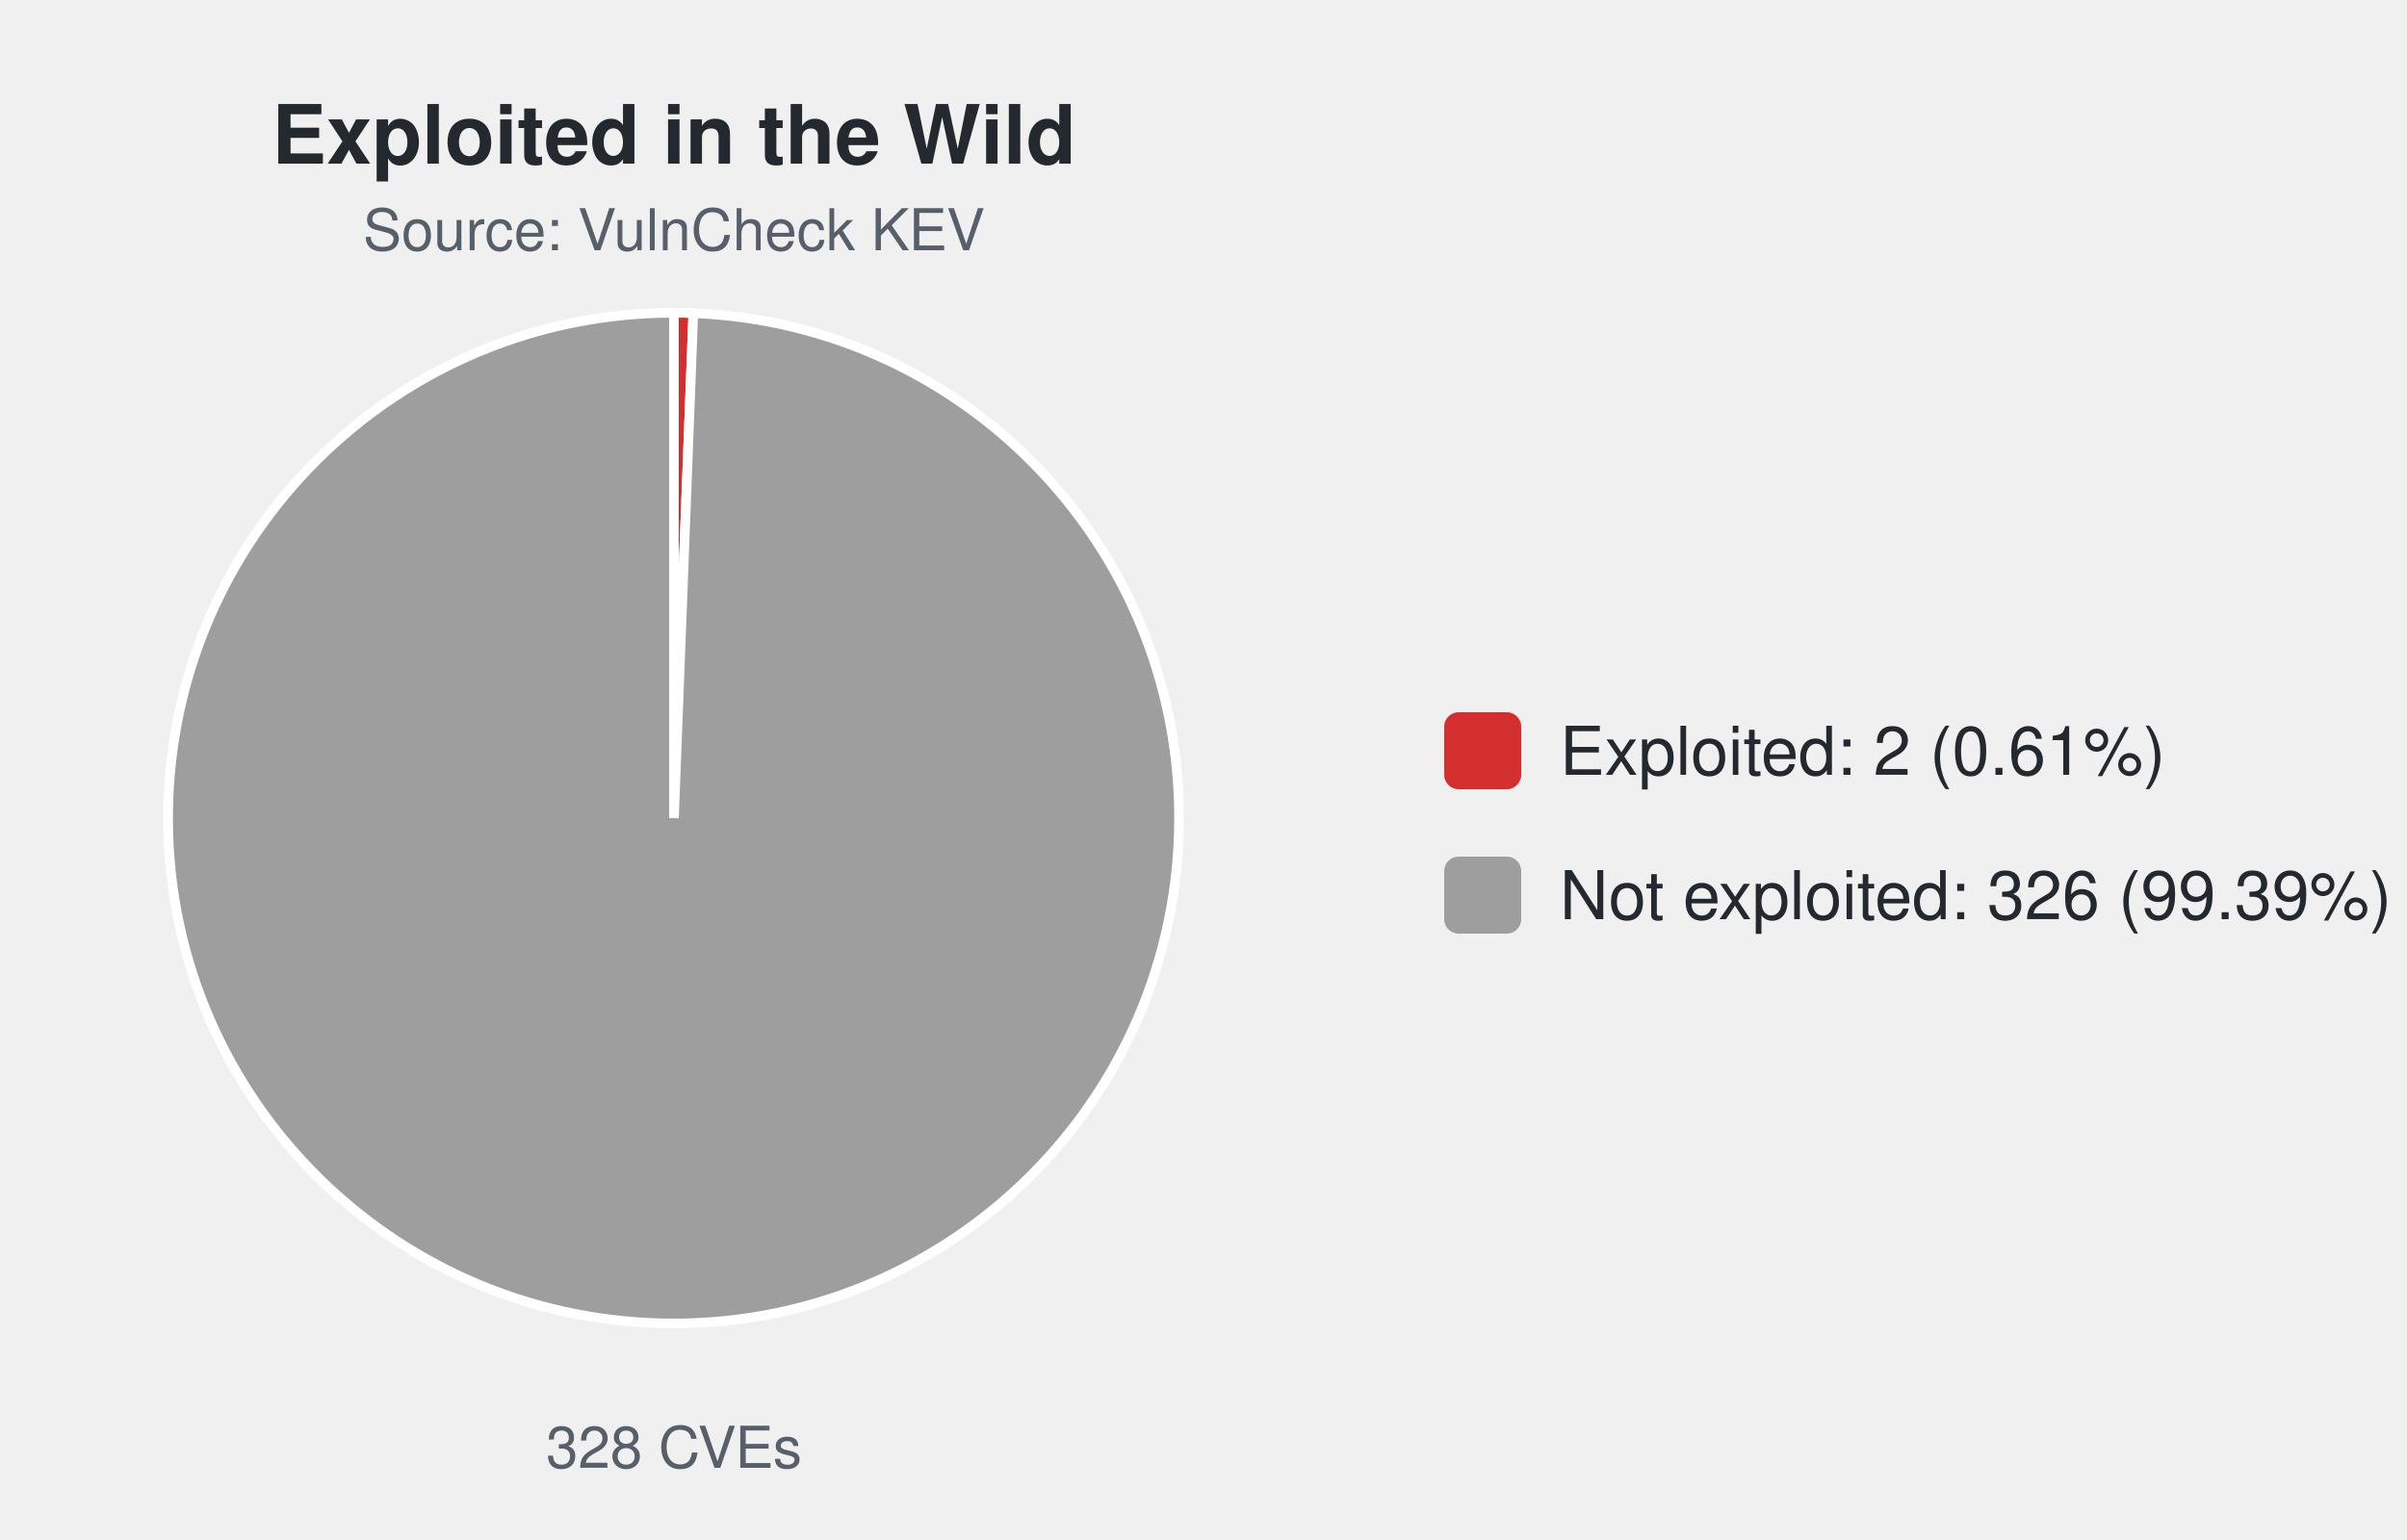
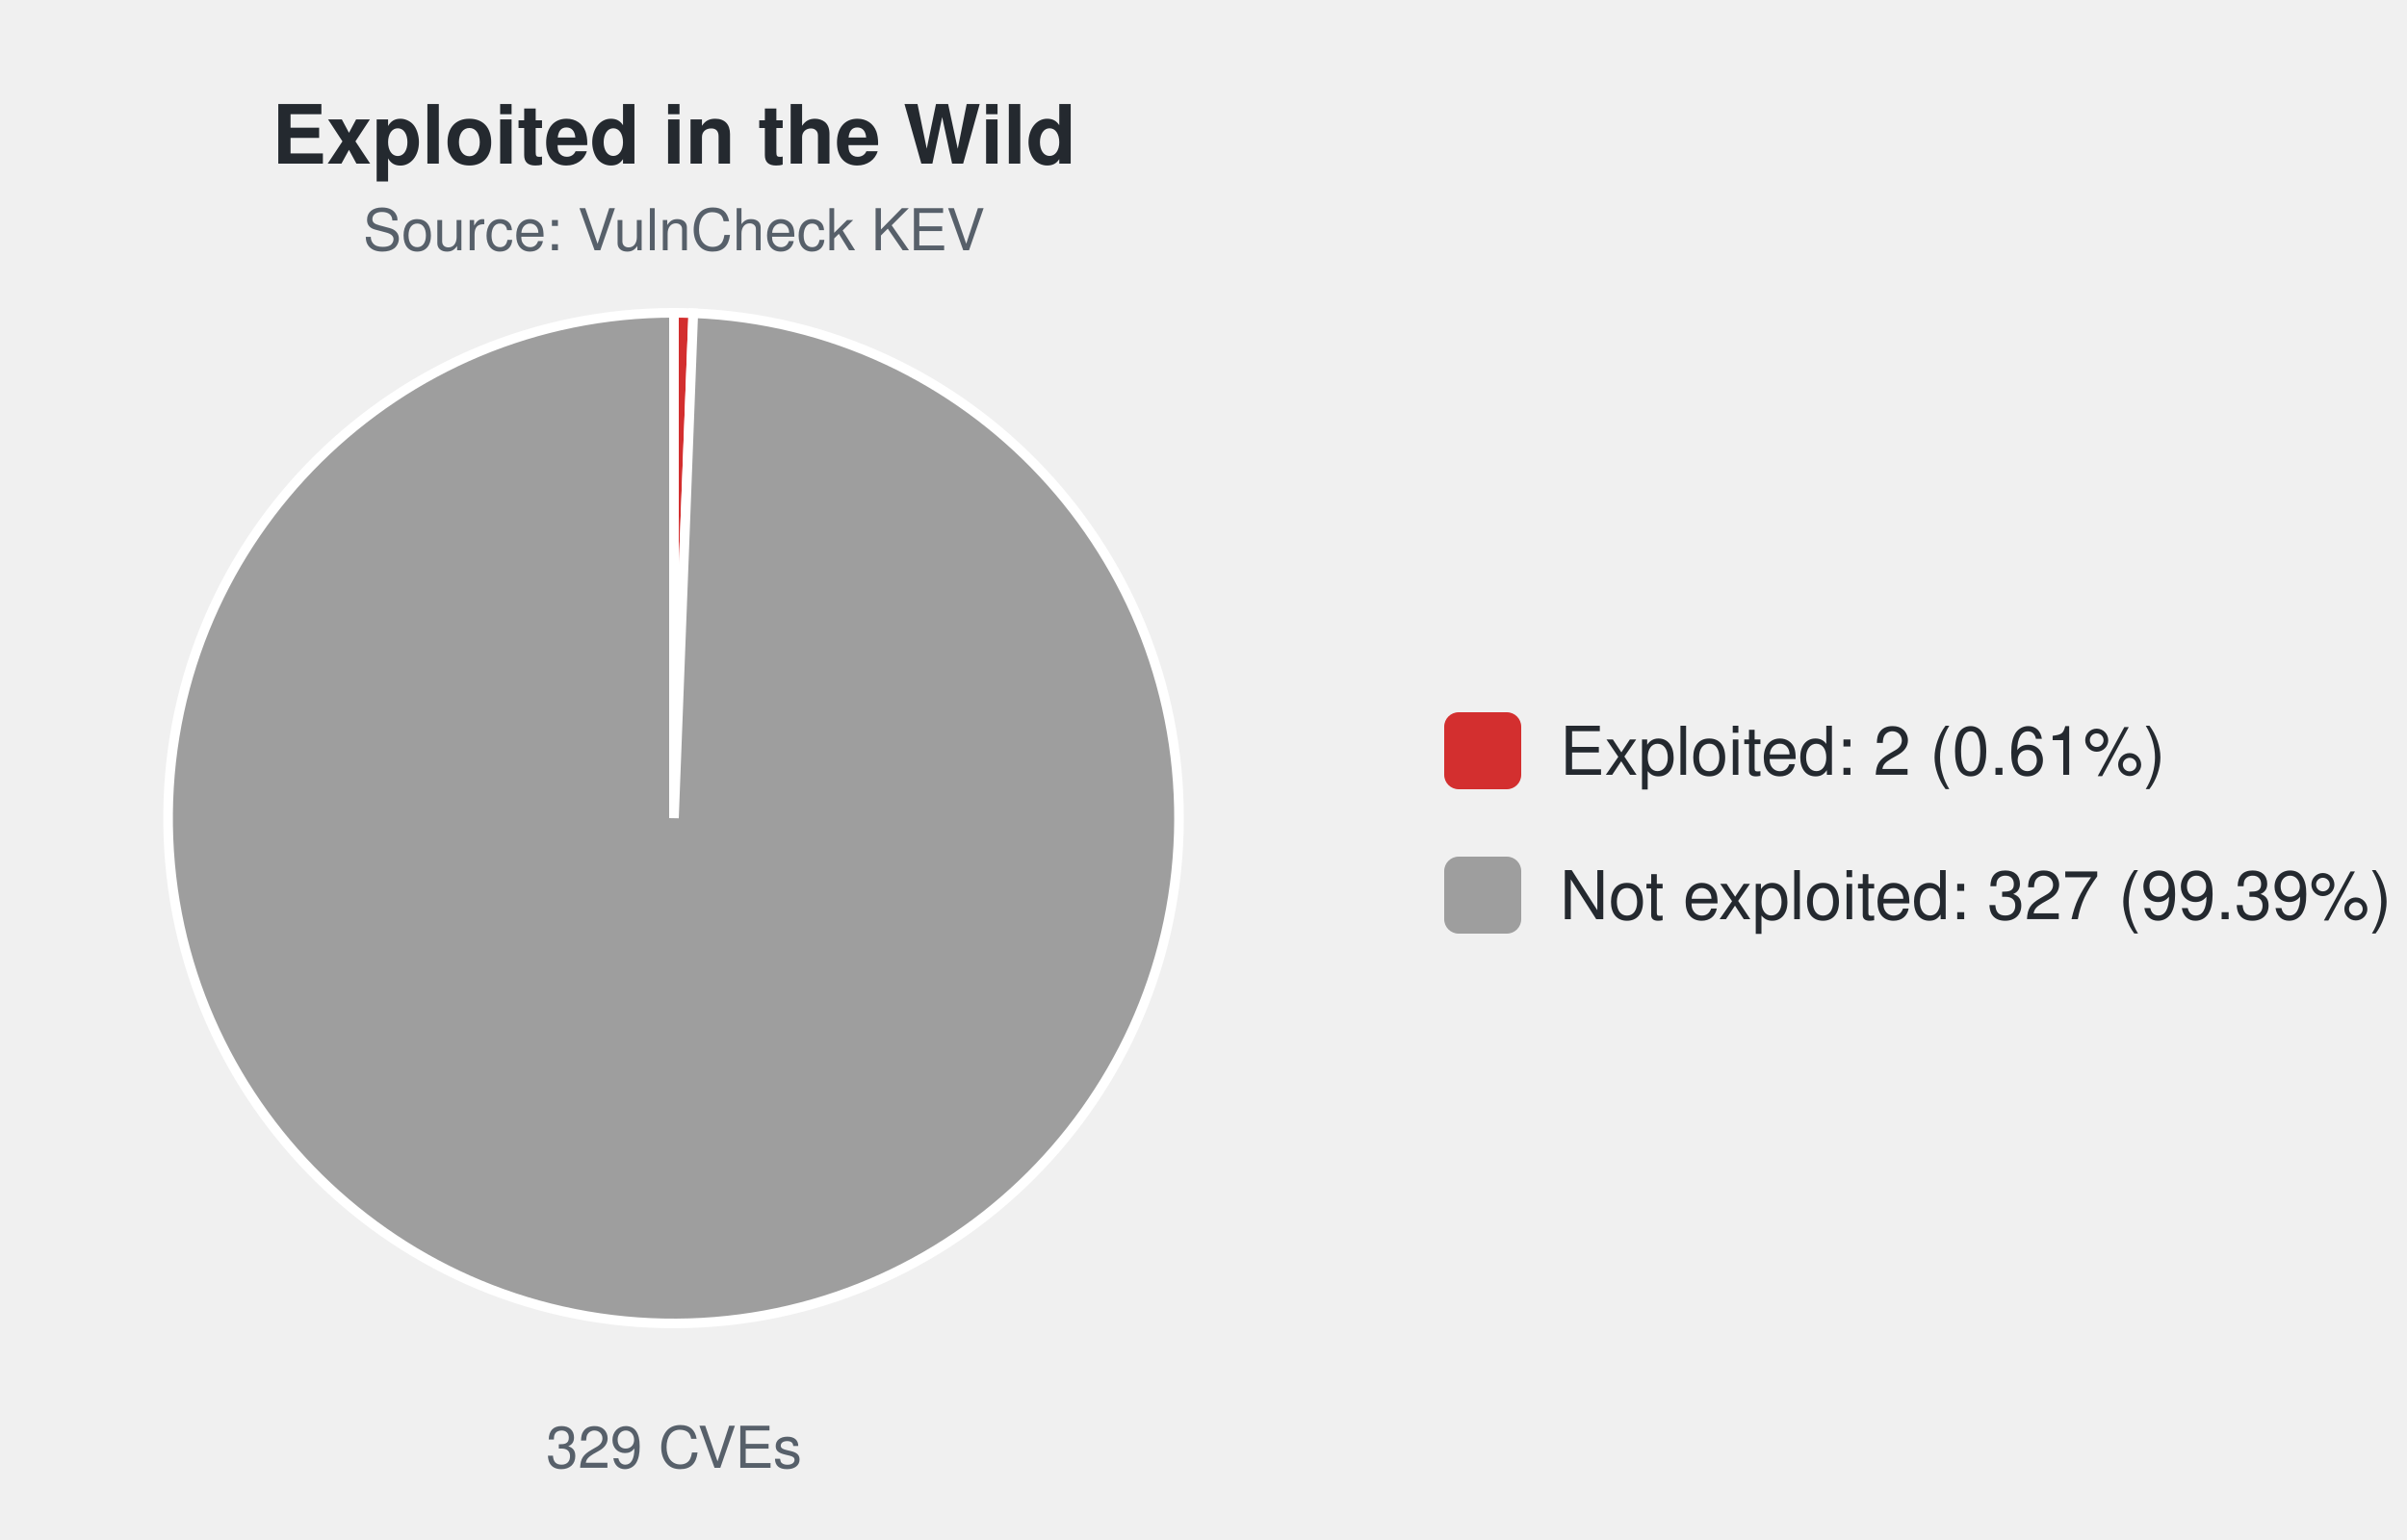
<svg xmlns="http://www.w3.org/2000/svg" width="500" height="320" viewBox="0 0 500 320" font-family="-apple-system,Segoe UI,Helvetica,Arial,sans-serif">
  <text x="140.0" y="34" font-size="17" font-weight="600" text-anchor="middle" fill="#24292f">Exploited in the Wild</text>
  <text x="140.0" y="52" font-size="12" text-anchor="middle" fill="#57606a">Source: VulnCheck KEV</text>
-   <path d="M140.00,170.00 L140.00,65.00 A105.0,105.0 0 0 1 144.02,65.08 Z" fill="#d32f2f" stroke="#ffffff" stroke-width="2" />
-   <path d="M140.00,170.00 L144.02,65.08 A105.0,105.0 0 1 1 140.00,65.00 Z" fill="#9e9e9e" stroke="#ffffff" stroke-width="2" />
-   <text x="140.0" y="305" font-size="12" text-anchor="middle" fill="#57606a">328 CVEs</text>
+   <path d="M140.00,170.00 L140.00,65.00 A105.0,105.0 0 0 1 144.01,65.08 Z" fill="#d32f2f" stroke="#ffffff" stroke-width="2" />
+   <path d="M140.00,170.00 L144.01,65.08 A105.0,105.0 0 1 1 140.00,65.00 Z" fill="#9e9e9e" stroke="#ffffff" stroke-width="2" />
+   <text x="140.0" y="305" font-size="12" text-anchor="middle" fill="#57606a">329 CVEs</text>
  <rect x="300.0" y="148.0" width="16" height="16" rx="3" fill="#d32f2f" />
  <text x="324.0" y="161.0" font-size="14" fill="#24292f">Exploited: 2 (0.61%)</text>
  <rect x="300.0" y="178.0" width="16" height="16" rx="3" fill="#9e9e9e" />
-   <text x="324.0" y="191.0" font-size="14" fill="#24292f">Not exploited: 326 (99.39%)</text>
+   <text x="324.0" y="191.0" font-size="14" fill="#24292f">Not exploited: 327 (99.39%)</text>
</svg>
